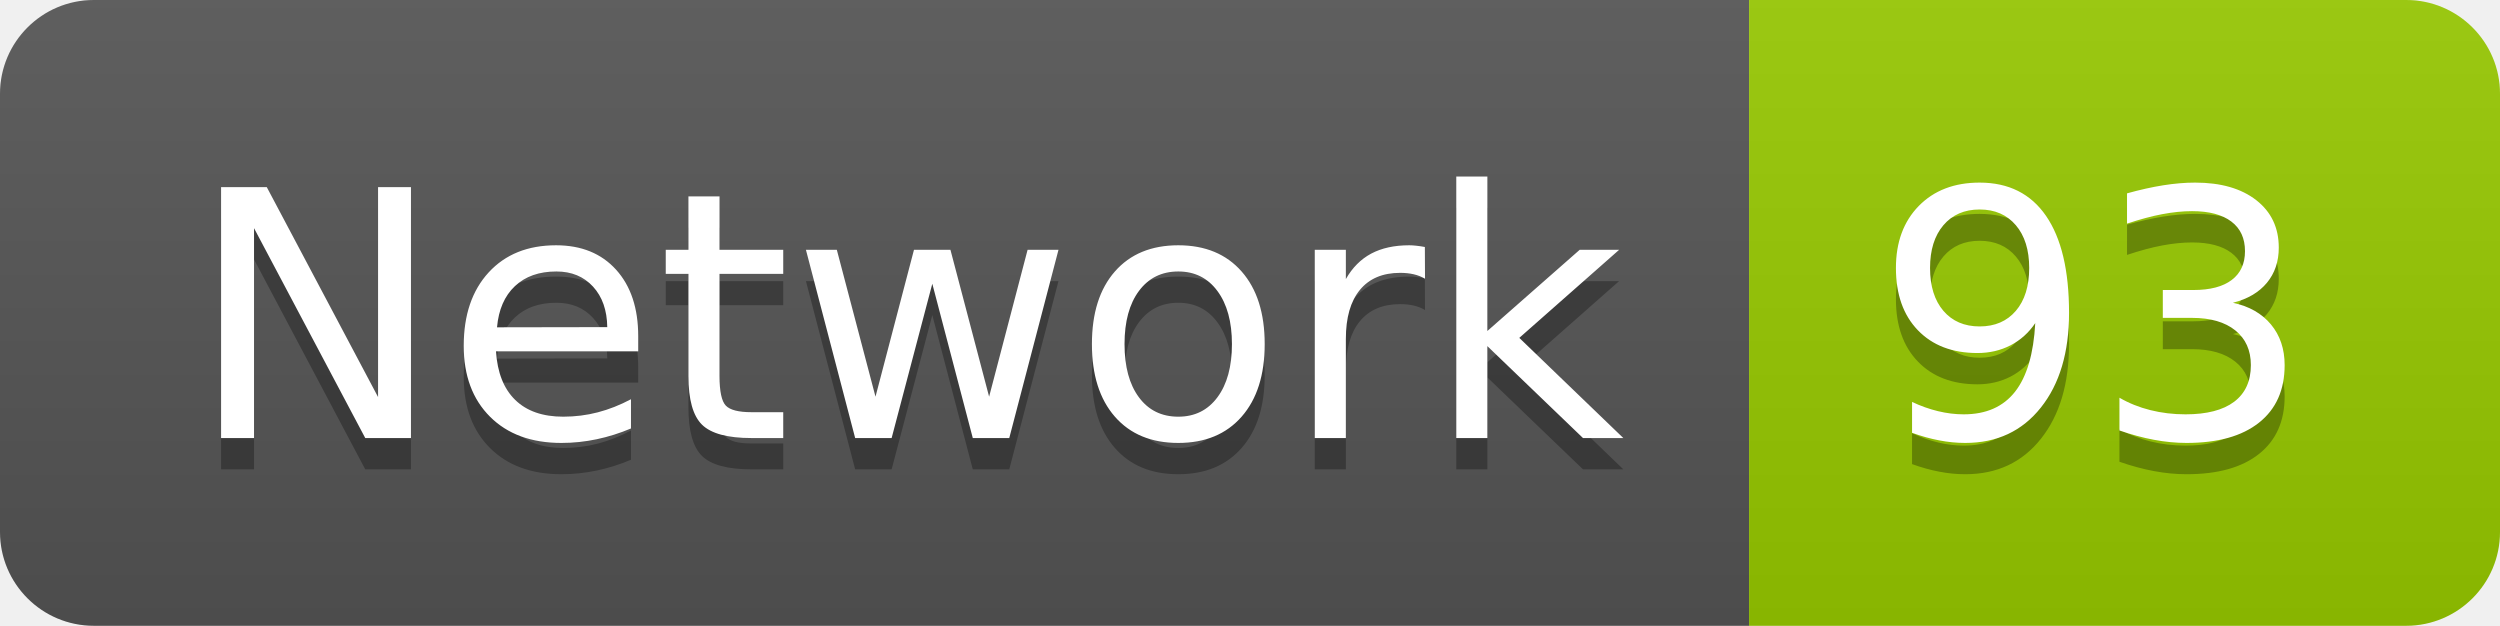
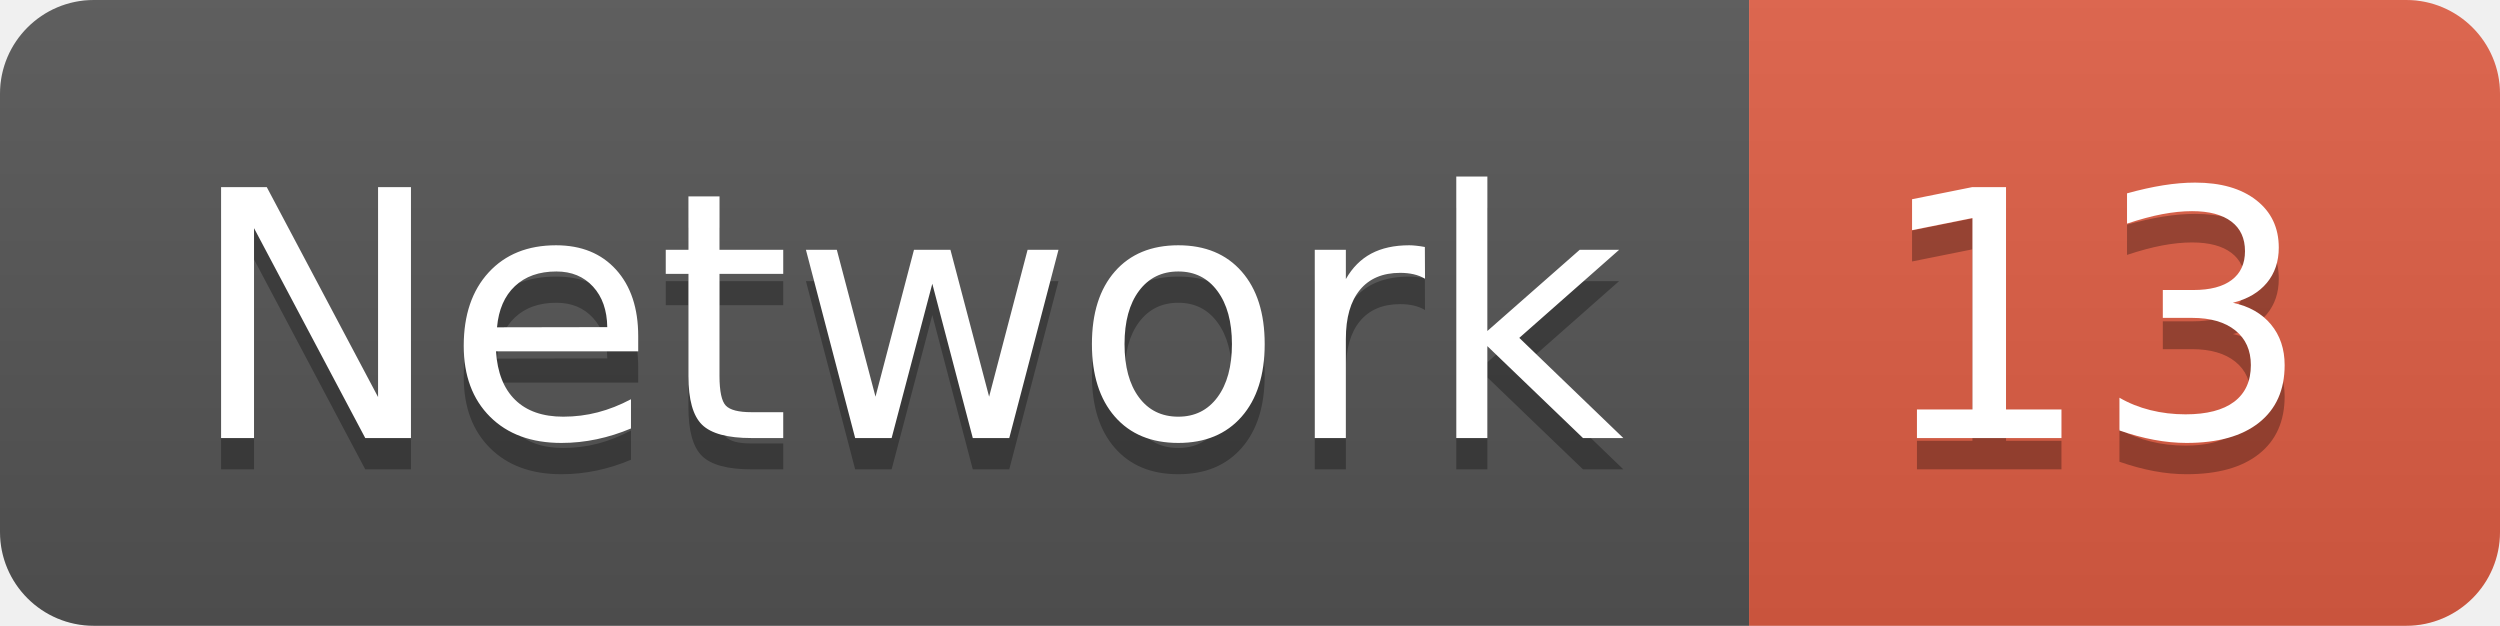
<svg xmlns="http://www.w3.org/2000/svg" width="79.9" height="20">
  <linearGradient id="smooth" x2="0" y2="100%">
    <stop offset="0" stop-color="#bbb" stop-opacity=".1" />
    <stop offset="1" stop-opacity=".1" />
  </linearGradient>
  <clipPath id="round">
    <rect width="79.9" height="20" rx="3" fill="#fff" />
  </clipPath>
  <g clip-path="url(#round)">
    <rect width="55.9" height="20" fill="#555" />
-     <rect x="55.9" width="24.0" height="20" fill="#97CA00" />
+     <rect x="55.9" width="24.0" height="20" fill="#e05d44" />
    <rect width="79.9" height="20" fill="url(#smooth)" />
  </g>
  <g fill="#fff" text-anchor="middle" font-family="DejaVu Sans,Verdana,Geneva,sans-serif" font-size="110">
    <text x="289.5" y="150" fill="#010101" fill-opacity=".3" transform="scale(0.1)" textLength="459.0" lengthAdjust="spacing">Network</text>
    <text x="289.5" y="140" transform="scale(0.1)" textLength="459.0" lengthAdjust="spacing">Network</text>
-     <text x="669.0" y="150" fill="#010101" fill-opacity=".3" transform="scale(0.1)" textLength="140.0" lengthAdjust="spacing">93</text>
-     <text x="669.0" y="140" transform="scale(0.1)" textLength="140.0" lengthAdjust="spacing">93</text>
+     <text x="669.0" y="150" fill="#010101" fill-opacity=".3" transform="scale(0.1)" textLength="140.0" lengthAdjust="spacing">13</text>
+     <text x="669.0" y="140" transform="scale(0.1)" textLength="140.0" lengthAdjust="spacing">13</text>
  </g>
</svg>
